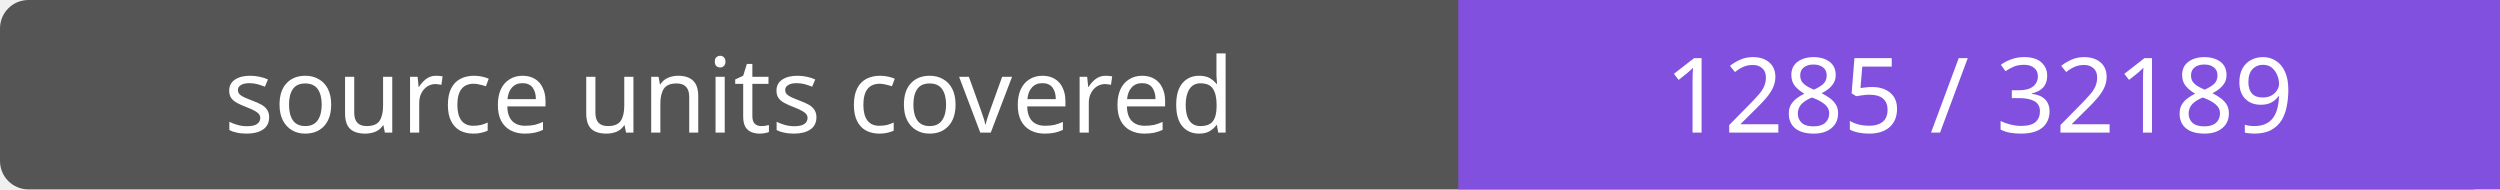
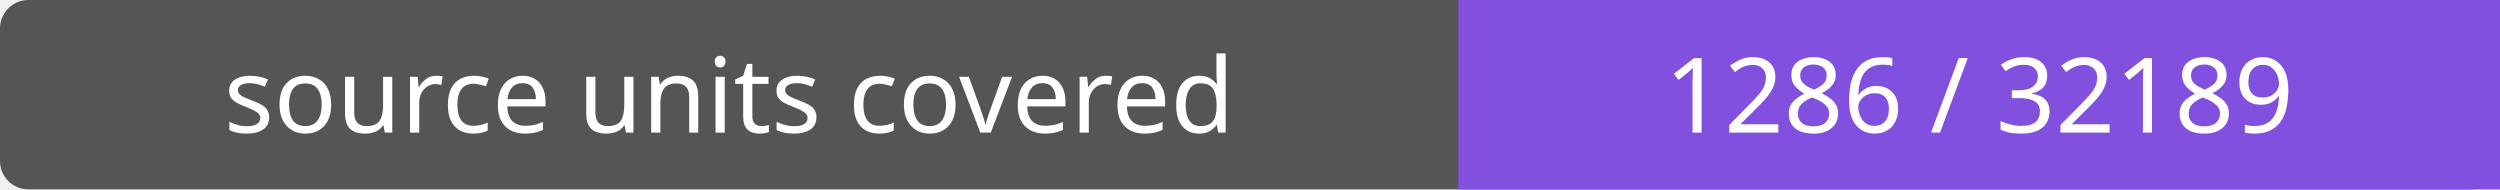
- <svg xmlns="http://www.w3.org/2000/svg" width="264" height="20" role="img" aria-label="source units covered: 1285 / 32189">
+ <svg xmlns="http://www.w3.org/2000/svg" width="264" height="20" role="img" aria-label="source units covered: 1286 / 32189">
  <rect width="264" height="20" rx="3" fill="#555" />
  <path fill="#8250df" d="M154 0h110v20H154z" />
  <g fill="#fff" text-anchor="middle" font-family="Verdana,sans-serif" font-size="11">
    <text x="77.0" y="14">source units covered</text>
-     <text x="209.0" y="14">1285 / 32189</text>
+     <text x="209.0" y="14">1286 / 32189</text>
  </g>
</svg>
